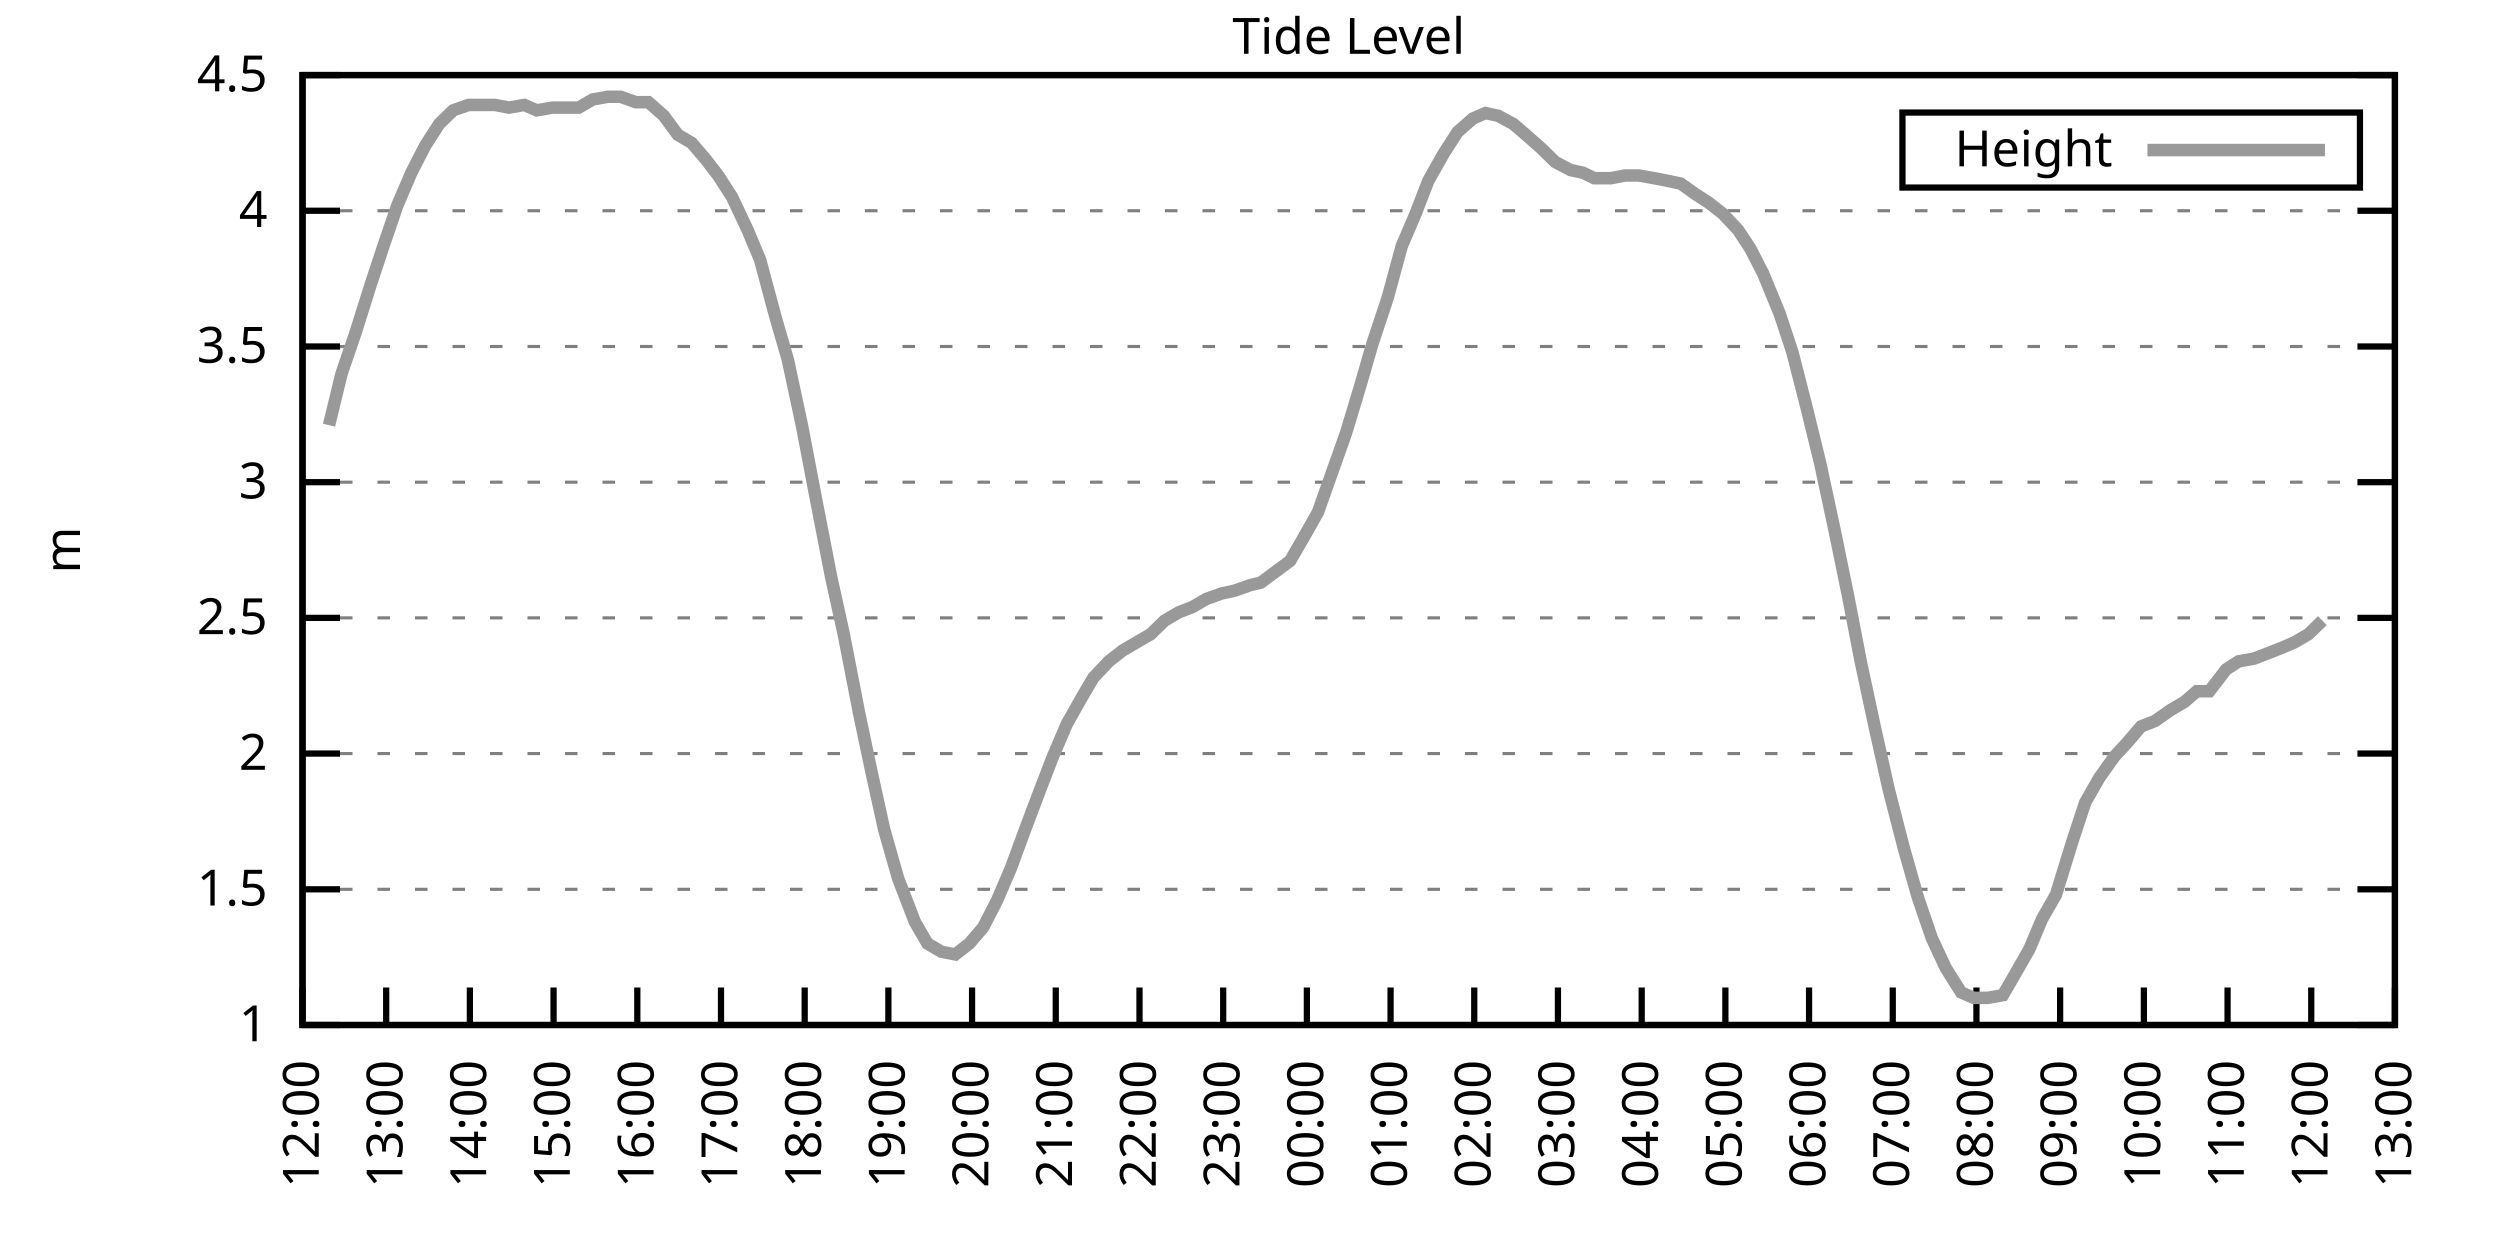
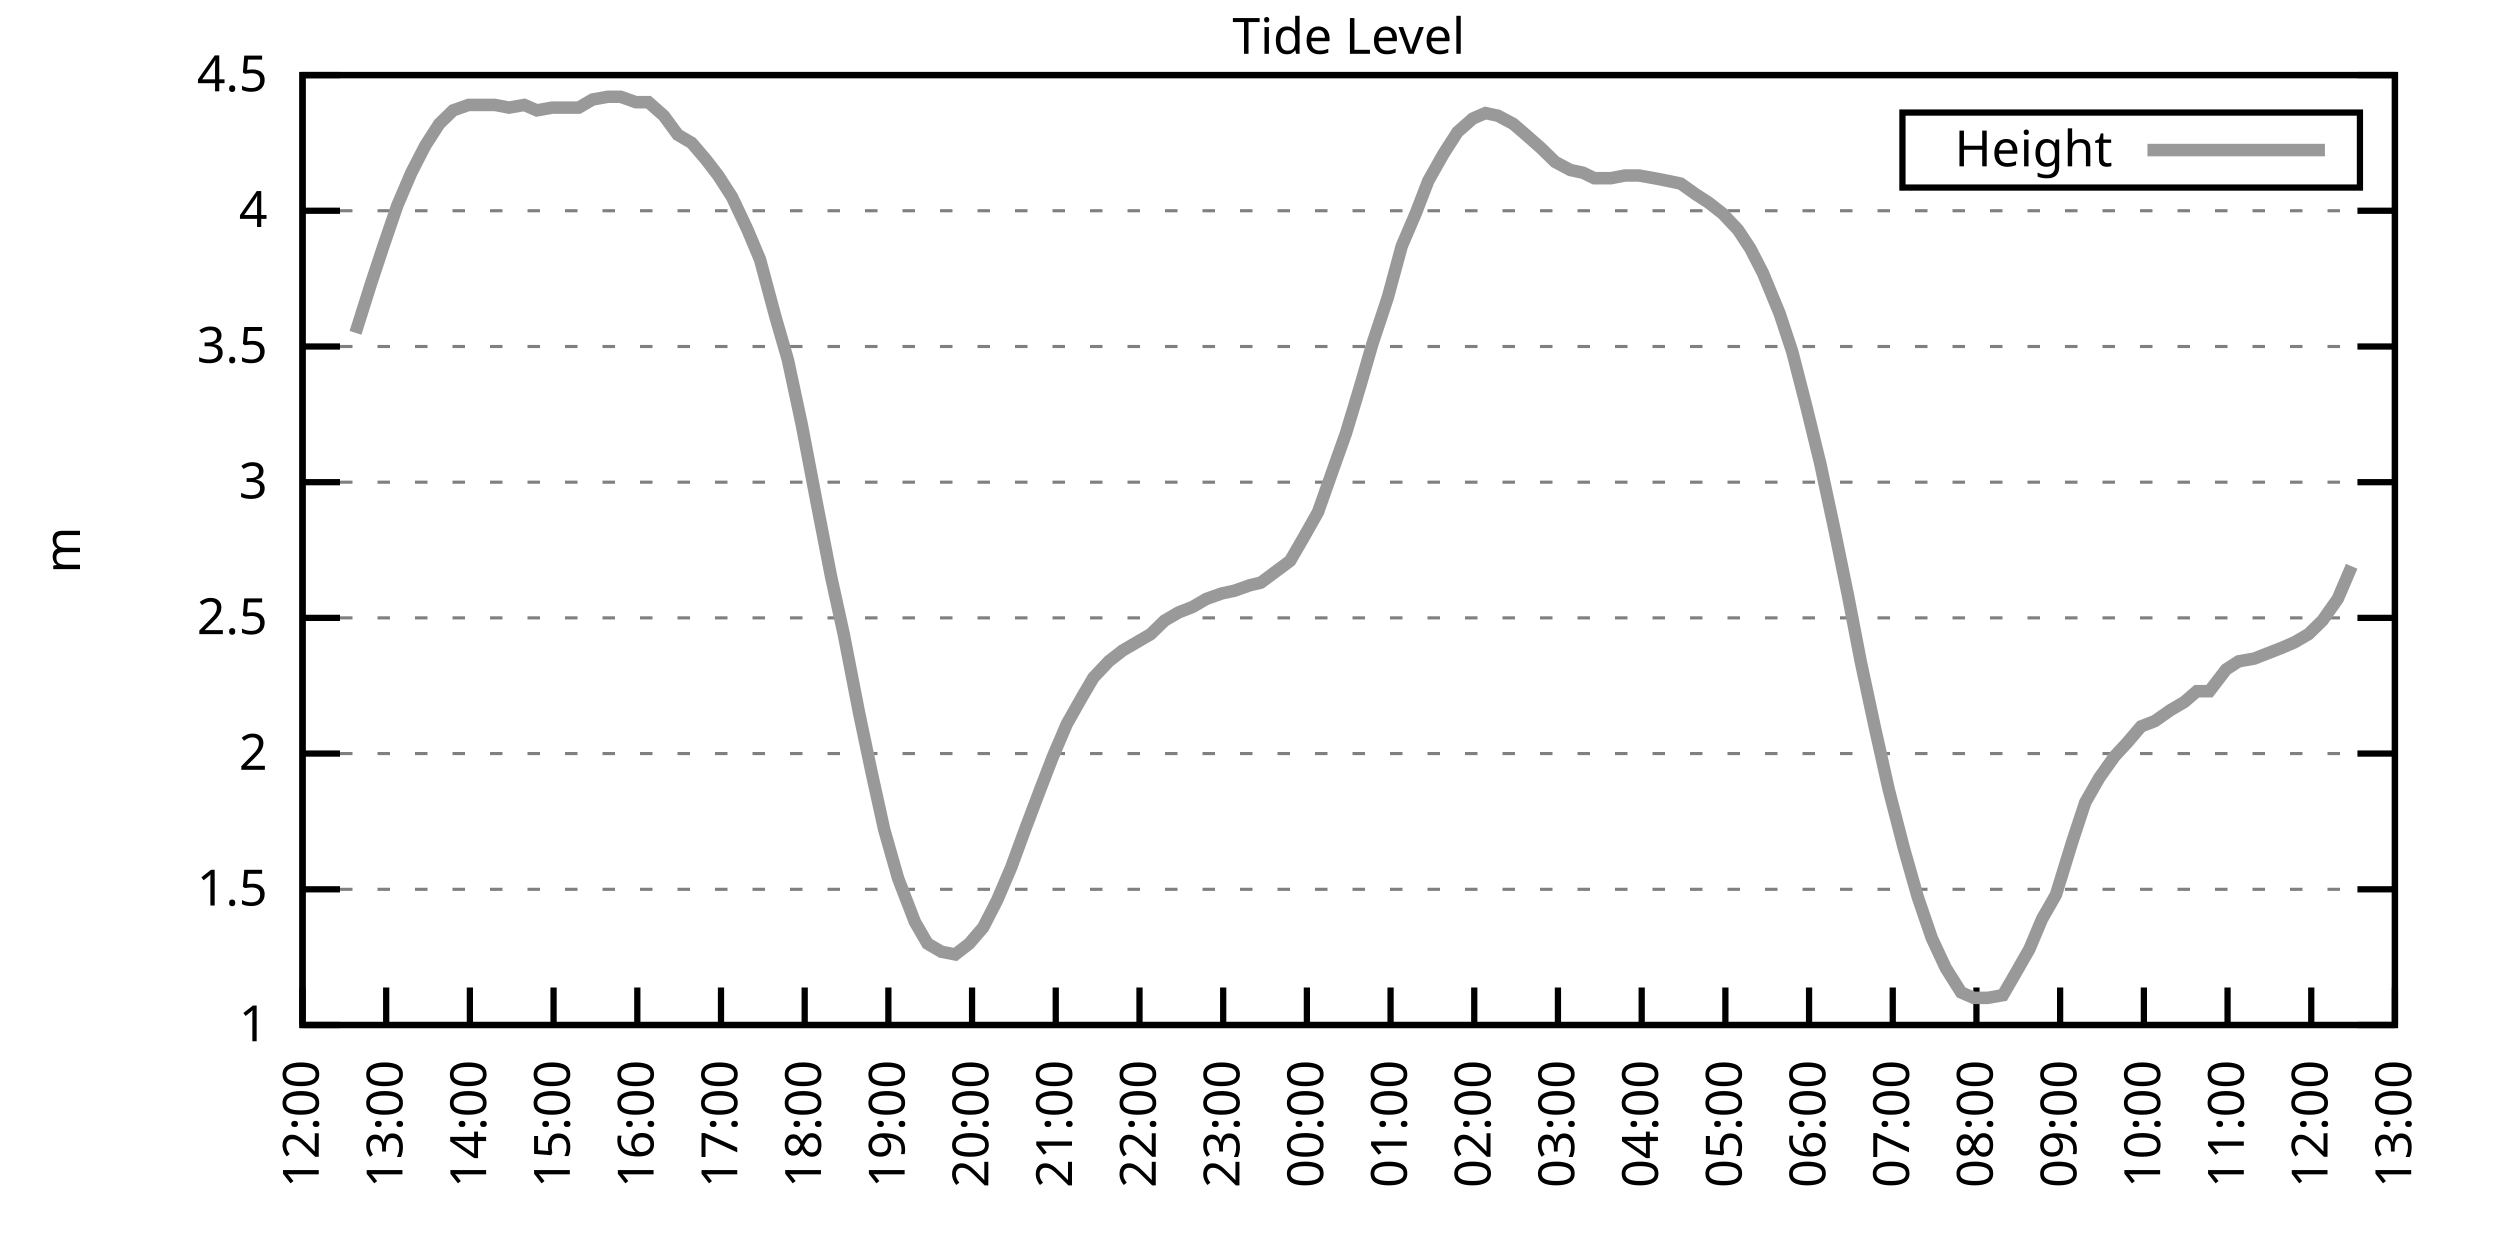
<svg xmlns="http://www.w3.org/2000/svg" xmlns:xlink="http://www.w3.org/1999/xlink" width="400" height="200" viewBox="0 0 400 200">
  <g id="gnuplot_canvas">
    <rect x="0" y="0" width="400" height="200" fill="none" />
    <defs>
      <circle id="gpDot" r="0.5" stroke-width="0.5" stroke="currentColor" />
      <path id="gpPt0" stroke-width="0.333" stroke="currentColor" d="M-1,0 h2 M0,-1 v2" />
      <path id="gpPt1" stroke-width="0.333" stroke="currentColor" d="M-1,-1 L1,1 M1,-1 L-1,1" />
      <path id="gpPt2" stroke-width="0.333" stroke="currentColor" d="M-1,0 L1,0 M0,-1 L0,1 M-1,-1 L1,1 M-1,1 L1,-1" />
      <rect id="gpPt3" stroke-width="0.333" stroke="currentColor" x="-1" y="-1" width="2" height="2" />
      <rect id="gpPt4" stroke-width="0.333" stroke="currentColor" fill="currentColor" x="-1" y="-1" width="2" height="2" />
      <circle id="gpPt5" stroke-width="0.333" stroke="currentColor" cx="0" cy="0" r="1" />
      <use xlink:href="#gpPt5" id="gpPt6" fill="currentColor" stroke="none" />
      <path id="gpPt7" stroke-width="0.333" stroke="currentColor" d="M0,-1.33 L-1.33,0.67 L1.33,0.67 z" />
      <use xlink:href="#gpPt7" id="gpPt8" fill="currentColor" stroke="none" />
      <use xlink:href="#gpPt7" id="gpPt9" stroke="currentColor" transform="rotate(180)" />
      <use xlink:href="#gpPt9" id="gpPt10" fill="currentColor" stroke="none" />
      <use xlink:href="#gpPt3" id="gpPt11" stroke="currentColor" transform="rotate(45)" />
      <use xlink:href="#gpPt11" id="gpPt12" fill="currentColor" stroke="none" />
      <path id="gpPt13" stroke-width="0.333" stroke="currentColor" d="M0,1.330 L1.265,0.411 L0.782,-1.067 L-0.782,-1.076 L-1.265,0.411 z" />
      <use xlink:href="#gpPt13" id="gpPt14" fill="currentColor" stroke="none" />
      <filter id="textbox" filterUnits="objectBoundingBox" x="0" y="0" height="1" width="1">
        <feFlood flood-color="white" flood-opacity="1" result="bgnd" />
        <feComposite in="SourceGraphic" in2="bgnd" operator="atop" />
      </filter>
      <filter id="greybox" filterUnits="objectBoundingBox" x="0" y="0" height="1" width="1">
        <feFlood flood-color="lightgrey" flood-opacity="1" result="grey" />
        <feComposite in="SourceGraphic" in2="grey" operator="atop" />
      </filter>
    </defs>
    <g fill="none" color="white" stroke="currentColor" stroke-width="1.00" stroke-linecap="butt" stroke-linejoin="miter">
</g>
    <g fill="none" color="black" stroke="currentColor" stroke-width="1.00" stroke-linecap="butt" stroke-linejoin="miter">
      <g stroke="none" shape-rendering="crispEdges">
        <polygon fill="rgb(255, 255, 255)" points="48.40,164.00 383.18,164.00 383.18,12.02 48.40,12.02 " />
      </g>
    </g>
    <g fill="none" color="black" stroke="currentColor" stroke-width="1.00" stroke-linecap="butt" stroke-linejoin="miter">
</g>
    <g fill="none" color="black" stroke="black" stroke-width="0.50" stroke-linecap="butt" stroke-linejoin="miter">
</g>
    <g fill="none" color="gray" stroke="currentColor" stroke-width="0.50" stroke-linecap="butt" stroke-linejoin="miter">
      <path stroke="gray" stroke-dasharray="2,4" class="gridline" d="M48.40,164.00 L383.19,164.00  " />
    </g>
    <g fill="none" color="gray" stroke="gray" stroke-width="1.00" stroke-linecap="butt" stroke-linejoin="miter">
</g>
    <g fill="none" color="black" stroke="currentColor" stroke-width="1.00" stroke-linecap="butt" stroke-linejoin="miter">
      <path stroke="black" d="M48.40,164.00 L54.40,164.00 M383.19,164.00 L377.19,164.00  " />
      <g transform="translate(42.80,166.60)" stroke="none" fill="black" font-family="Sans" font-size="8.00" text-anchor="end">
        <text>
          <tspan font-family="Sans"> 1</tspan>
        </text>
      </g>
    </g>
    <g fill="none" color="black" stroke="currentColor" stroke-width="1.00" stroke-linecap="butt" stroke-linejoin="miter">
</g>
    <g fill="none" color="black" stroke="black" stroke-width="0.50" stroke-linecap="butt" stroke-linejoin="miter">
</g>
    <g fill="none" color="gray" stroke="currentColor" stroke-width="0.50" stroke-linecap="butt" stroke-linejoin="miter">
      <path stroke="gray" stroke-dasharray="2,4" class="gridline" d="M48.40,142.29 L383.19,142.29  " />
    </g>
    <g fill="none" color="gray" stroke="gray" stroke-width="1.00" stroke-linecap="butt" stroke-linejoin="miter">
</g>
    <g fill="none" color="black" stroke="currentColor" stroke-width="1.00" stroke-linecap="butt" stroke-linejoin="miter">
      <path stroke="black" d="M48.40,142.29 L54.40,142.29 M383.19,142.29 L377.19,142.29  " />
      <g transform="translate(42.80,144.89)" stroke="none" fill="black" font-family="Sans" font-size="8.00" text-anchor="end">
        <text>
          <tspan font-family="Sans"> 1.5</tspan>
        </text>
      </g>
    </g>
    <g fill="none" color="black" stroke="currentColor" stroke-width="1.00" stroke-linecap="butt" stroke-linejoin="miter">
</g>
    <g fill="none" color="black" stroke="black" stroke-width="0.50" stroke-linecap="butt" stroke-linejoin="miter">
</g>
    <g fill="none" color="gray" stroke="currentColor" stroke-width="0.50" stroke-linecap="butt" stroke-linejoin="miter">
      <path stroke="gray" stroke-dasharray="2,4" class="gridline" d="M48.40,120.57 L383.19,120.57  " />
    </g>
    <g fill="none" color="gray" stroke="gray" stroke-width="1.00" stroke-linecap="butt" stroke-linejoin="miter">
</g>
    <g fill="none" color="black" stroke="currentColor" stroke-width="1.00" stroke-linecap="butt" stroke-linejoin="miter">
      <path stroke="black" d="M48.40,120.57 L54.40,120.57 M383.19,120.57 L377.19,120.57  " />
      <g transform="translate(42.80,123.17)" stroke="none" fill="black" font-family="Sans" font-size="8.00" text-anchor="end">
        <text>
          <tspan font-family="Sans"> 2</tspan>
        </text>
      </g>
    </g>
    <g fill="none" color="black" stroke="currentColor" stroke-width="1.00" stroke-linecap="butt" stroke-linejoin="miter">
</g>
    <g fill="none" color="black" stroke="black" stroke-width="0.50" stroke-linecap="butt" stroke-linejoin="miter">
</g>
    <g fill="none" color="gray" stroke="currentColor" stroke-width="0.50" stroke-linecap="butt" stroke-linejoin="miter">
      <path stroke="gray" stroke-dasharray="2,4" class="gridline" d="M48.40,98.86 L383.19,98.86  " />
    </g>
    <g fill="none" color="gray" stroke="gray" stroke-width="1.00" stroke-linecap="butt" stroke-linejoin="miter">
</g>
    <g fill="none" color="black" stroke="currentColor" stroke-width="1.00" stroke-linecap="butt" stroke-linejoin="miter">
      <path stroke="black" d="M48.40,98.86 L54.40,98.86 M383.19,98.86 L377.19,98.86  " />
      <g transform="translate(42.80,101.46)" stroke="none" fill="black" font-family="Sans" font-size="8.00" text-anchor="end">
        <text>
          <tspan font-family="Sans"> 2.5</tspan>
        </text>
      </g>
    </g>
    <g fill="none" color="black" stroke="currentColor" stroke-width="1.00" stroke-linecap="butt" stroke-linejoin="miter">
</g>
    <g fill="none" color="black" stroke="black" stroke-width="0.50" stroke-linecap="butt" stroke-linejoin="miter">
</g>
    <g fill="none" color="gray" stroke="currentColor" stroke-width="0.50" stroke-linecap="butt" stroke-linejoin="miter">
      <path stroke="gray" stroke-dasharray="2,4" class="gridline" d="M48.40,77.15 L383.19,77.15  " />
    </g>
    <g fill="none" color="gray" stroke="gray" stroke-width="1.00" stroke-linecap="butt" stroke-linejoin="miter">
</g>
    <g fill="none" color="black" stroke="currentColor" stroke-width="1.00" stroke-linecap="butt" stroke-linejoin="miter">
      <path stroke="black" d="M48.40,77.15 L54.40,77.15 M383.19,77.15 L377.19,77.15  " />
      <g transform="translate(42.80,79.75)" stroke="none" fill="black" font-family="Sans" font-size="8.00" text-anchor="end">
        <text>
          <tspan font-family="Sans"> 3</tspan>
        </text>
      </g>
    </g>
    <g fill="none" color="black" stroke="currentColor" stroke-width="1.00" stroke-linecap="butt" stroke-linejoin="miter">
</g>
    <g fill="none" color="black" stroke="black" stroke-width="0.50" stroke-linecap="butt" stroke-linejoin="miter">
</g>
    <g fill="none" color="gray" stroke="currentColor" stroke-width="0.50" stroke-linecap="butt" stroke-linejoin="miter">
      <path stroke="gray" stroke-dasharray="2,4" class="gridline" d="M48.40,55.44 L383.19,55.44  " />
    </g>
    <g fill="none" color="gray" stroke="gray" stroke-width="1.00" stroke-linecap="butt" stroke-linejoin="miter">
</g>
    <g fill="none" color="black" stroke="currentColor" stroke-width="1.00" stroke-linecap="butt" stroke-linejoin="miter">
      <path stroke="black" d="M48.40,55.44 L54.40,55.44 M383.19,55.44 L377.19,55.44  " />
      <g transform="translate(42.80,58.04)" stroke="none" fill="black" font-family="Sans" font-size="8.00" text-anchor="end">
        <text>
          <tspan font-family="Sans"> 3.5</tspan>
        </text>
      </g>
    </g>
    <g fill="none" color="black" stroke="currentColor" stroke-width="1.00" stroke-linecap="butt" stroke-linejoin="miter">
</g>
    <g fill="none" color="black" stroke="black" stroke-width="0.50" stroke-linecap="butt" stroke-linejoin="miter">
</g>
    <g fill="none" color="gray" stroke="currentColor" stroke-width="0.50" stroke-linecap="butt" stroke-linejoin="miter">
      <path stroke="gray" stroke-dasharray="2,4" class="gridline" d="M48.40,33.72 L383.19,33.72  " />
    </g>
    <g fill="none" color="gray" stroke="gray" stroke-width="1.00" stroke-linecap="butt" stroke-linejoin="miter">
</g>
    <g fill="none" color="black" stroke="currentColor" stroke-width="1.00" stroke-linecap="butt" stroke-linejoin="miter">
      <path stroke="black" d="M48.40,33.72 L54.40,33.72 M383.19,33.72 L377.19,33.72  " />
      <g transform="translate(42.80,36.32)" stroke="none" fill="black" font-family="Sans" font-size="8.00" text-anchor="end">
        <text>
          <tspan font-family="Sans"> 4</tspan>
        </text>
      </g>
    </g>
    <g fill="none" color="black" stroke="currentColor" stroke-width="1.00" stroke-linecap="butt" stroke-linejoin="miter">
</g>
    <g fill="none" color="black" stroke="black" stroke-width="0.50" stroke-linecap="butt" stroke-linejoin="miter">
</g>
    <g fill="none" color="gray" stroke="currentColor" stroke-width="0.50" stroke-linecap="butt" stroke-linejoin="miter">
      <path stroke="gray" stroke-dasharray="2,4" class="gridline" d="M48.40,12.01 L383.19,12.01  " />
    </g>
    <g fill="none" color="gray" stroke="gray" stroke-width="1.00" stroke-linecap="butt" stroke-linejoin="miter">
</g>
    <g fill="none" color="black" stroke="currentColor" stroke-width="1.00" stroke-linecap="butt" stroke-linejoin="miter">
      <path stroke="black" d="M48.40,12.01 L54.40,12.01 M383.19,12.01 L377.19,12.01  " />
      <g transform="translate(42.80,14.61)" stroke="none" fill="black" font-family="Sans" font-size="8.00" text-anchor="end">
        <text>
          <tspan font-family="Sans"> 4.5</tspan>
        </text>
      </g>
    </g>
    <g fill="none" color="black" stroke="currentColor" stroke-width="1.00" stroke-linecap="butt" stroke-linejoin="miter">
      <path stroke="black" d="M48.40,164.00 L48.40,158.00  " />
      <g transform="translate(51.00,169.60) rotate(270.00)" stroke="none" fill="black" font-family="Sans" font-size="8.00" text-anchor="end">
        <text>
          <tspan font-family="Sans">12:00</tspan>
        </text>
      </g>
    </g>
    <g fill="none" color="black" stroke="currentColor" stroke-width="1.00" stroke-linecap="butt" stroke-linejoin="miter">
      <path stroke="black" d="M61.79,164.00 L61.79,158.00  " />
      <g transform="translate(64.39,169.60) rotate(270.00)" stroke="none" fill="black" font-family="Sans" font-size="8.00" text-anchor="end">
        <text>
          <tspan font-family="Sans">13:00</tspan>
        </text>
      </g>
    </g>
    <g fill="none" color="black" stroke="currentColor" stroke-width="1.00" stroke-linecap="butt" stroke-linejoin="miter">
      <path stroke="black" d="M75.18,164.00 L75.18,158.00  " />
      <g transform="translate(77.78,169.60) rotate(270.00)" stroke="none" fill="black" font-family="Sans" font-size="8.00" text-anchor="end">
        <text>
          <tspan font-family="Sans">14:00</tspan>
        </text>
      </g>
    </g>
    <g fill="none" color="black" stroke="currentColor" stroke-width="1.00" stroke-linecap="butt" stroke-linejoin="miter">
      <path stroke="black" d="M88.57,164.00 L88.57,158.00  " />
      <g transform="translate(91.17,169.60) rotate(270.00)" stroke="none" fill="black" font-family="Sans" font-size="8.00" text-anchor="end">
        <text>
          <tspan font-family="Sans">15:00</tspan>
        </text>
      </g>
    </g>
    <g fill="none" color="black" stroke="currentColor" stroke-width="1.00" stroke-linecap="butt" stroke-linejoin="miter">
      <path stroke="black" d="M101.97,164.00 L101.97,158.00  " />
      <g transform="translate(104.57,169.60) rotate(270.00)" stroke="none" fill="black" font-family="Sans" font-size="8.00" text-anchor="end">
        <text>
          <tspan font-family="Sans">16:00</tspan>
        </text>
      </g>
    </g>
    <g fill="none" color="black" stroke="currentColor" stroke-width="1.00" stroke-linecap="butt" stroke-linejoin="miter">
      <path stroke="black" d="M115.36,164.00 L115.36,158.00  " />
      <g transform="translate(117.96,169.60) rotate(270.00)" stroke="none" fill="black" font-family="Sans" font-size="8.00" text-anchor="end">
        <text>
          <tspan font-family="Sans">17:00</tspan>
        </text>
      </g>
    </g>
    <g fill="none" color="black" stroke="currentColor" stroke-width="1.00" stroke-linecap="butt" stroke-linejoin="miter">
      <path stroke="black" d="M128.75,164.00 L128.75,158.00  " />
      <g transform="translate(131.35,169.60) rotate(270.00)" stroke="none" fill="black" font-family="Sans" font-size="8.00" text-anchor="end">
        <text>
          <tspan font-family="Sans">18:00</tspan>
        </text>
      </g>
    </g>
    <g fill="none" color="black" stroke="currentColor" stroke-width="1.00" stroke-linecap="butt" stroke-linejoin="miter">
      <path stroke="black" d="M142.14,164.00 L142.14,158.00  " />
      <g transform="translate(144.74,169.60) rotate(270.00)" stroke="none" fill="black" font-family="Sans" font-size="8.00" text-anchor="end">
        <text>
          <tspan font-family="Sans">19:00</tspan>
        </text>
      </g>
    </g>
    <g fill="none" color="black" stroke="currentColor" stroke-width="1.00" stroke-linecap="butt" stroke-linejoin="miter">
      <path stroke="black" d="M155.53,164.00 L155.53,158.00  " />
      <g transform="translate(158.13,169.60) rotate(270.00)" stroke="none" fill="black" font-family="Sans" font-size="8.00" text-anchor="end">
        <text>
          <tspan font-family="Sans">20:00</tspan>
        </text>
      </g>
    </g>
    <g fill="none" color="black" stroke="currentColor" stroke-width="1.00" stroke-linecap="butt" stroke-linejoin="miter">
      <path stroke="black" d="M168.92,164.00 L168.92,158.00  " />
      <g transform="translate(171.52,169.60) rotate(270.00)" stroke="none" fill="black" font-family="Sans" font-size="8.00" text-anchor="end">
        <text>
          <tspan font-family="Sans">21:00</tspan>
        </text>
      </g>
    </g>
    <g fill="none" color="black" stroke="currentColor" stroke-width="1.00" stroke-linecap="butt" stroke-linejoin="miter">
      <path stroke="black" d="M182.32,164.00 L182.32,158.00  " />
      <g transform="translate(184.92,169.60) rotate(270.00)" stroke="none" fill="black" font-family="Sans" font-size="8.00" text-anchor="end">
        <text>
          <tspan font-family="Sans">22:00</tspan>
        </text>
      </g>
    </g>
    <g fill="none" color="black" stroke="currentColor" stroke-width="1.00" stroke-linecap="butt" stroke-linejoin="miter">
      <path stroke="black" d="M195.71,164.00 L195.71,158.00  " />
      <g transform="translate(198.31,169.60) rotate(270.00)" stroke="none" fill="black" font-family="Sans" font-size="8.00" text-anchor="end">
        <text>
          <tspan font-family="Sans">23:00</tspan>
        </text>
      </g>
    </g>
    <g fill="none" color="black" stroke="currentColor" stroke-width="1.00" stroke-linecap="butt" stroke-linejoin="miter">
      <path stroke="black" d="M209.10,164.00 L209.10,158.00  " />
      <g transform="translate(211.70,169.60) rotate(270.00)" stroke="none" fill="black" font-family="Sans" font-size="8.00" text-anchor="end">
        <text>
          <tspan font-family="Sans">00:00</tspan>
        </text>
      </g>
    </g>
    <g fill="none" color="black" stroke="currentColor" stroke-width="1.00" stroke-linecap="butt" stroke-linejoin="miter">
      <path stroke="black" d="M222.49,164.00 L222.49,158.00  " />
      <g transform="translate(225.09,169.60) rotate(270.00)" stroke="none" fill="black" font-family="Sans" font-size="8.00" text-anchor="end">
        <text>
          <tspan font-family="Sans">01:00</tspan>
        </text>
      </g>
    </g>
    <g fill="none" color="black" stroke="currentColor" stroke-width="1.00" stroke-linecap="butt" stroke-linejoin="miter">
      <path stroke="black" d="M235.88,164.00 L235.88,158.00  " />
      <g transform="translate(238.48,169.60) rotate(270.00)" stroke="none" fill="black" font-family="Sans" font-size="8.00" text-anchor="end">
        <text>
          <tspan font-family="Sans">02:00</tspan>
        </text>
      </g>
    </g>
    <g fill="none" color="black" stroke="currentColor" stroke-width="1.00" stroke-linecap="butt" stroke-linejoin="miter">
      <path stroke="black" d="M249.27,164.00 L249.27,158.00  " />
      <g transform="translate(251.87,169.60) rotate(270.00)" stroke="none" fill="black" font-family="Sans" font-size="8.00" text-anchor="end">
        <text>
          <tspan font-family="Sans">03:00</tspan>
        </text>
      </g>
    </g>
    <g fill="none" color="black" stroke="currentColor" stroke-width="1.00" stroke-linecap="butt" stroke-linejoin="miter">
      <path stroke="black" d="M262.67,164.00 L262.67,158.00  " />
      <g transform="translate(265.27,169.60) rotate(270.00)" stroke="none" fill="black" font-family="Sans" font-size="8.00" text-anchor="end">
        <text>
          <tspan font-family="Sans">04:00</tspan>
        </text>
      </g>
    </g>
    <g fill="none" color="black" stroke="currentColor" stroke-width="1.00" stroke-linecap="butt" stroke-linejoin="miter">
      <path stroke="black" d="M276.06,164.00 L276.06,158.00  " />
      <g transform="translate(278.66,169.60) rotate(270.00)" stroke="none" fill="black" font-family="Sans" font-size="8.00" text-anchor="end">
        <text>
          <tspan font-family="Sans">05:00</tspan>
        </text>
      </g>
    </g>
    <g fill="none" color="black" stroke="currentColor" stroke-width="1.00" stroke-linecap="butt" stroke-linejoin="miter">
      <path stroke="black" d="M289.45,164.00 L289.45,158.00  " />
      <g transform="translate(292.05,169.60) rotate(270.00)" stroke="none" fill="black" font-family="Sans" font-size="8.00" text-anchor="end">
        <text>
          <tspan font-family="Sans">06:00</tspan>
        </text>
      </g>
    </g>
    <g fill="none" color="black" stroke="currentColor" stroke-width="1.00" stroke-linecap="butt" stroke-linejoin="miter">
      <path stroke="black" d="M302.84,164.00 L302.84,158.00  " />
      <g transform="translate(305.44,169.60) rotate(270.00)" stroke="none" fill="black" font-family="Sans" font-size="8.00" text-anchor="end">
        <text>
          <tspan font-family="Sans">07:00</tspan>
        </text>
      </g>
    </g>
    <g fill="none" color="black" stroke="currentColor" stroke-width="1.00" stroke-linecap="butt" stroke-linejoin="miter">
      <path stroke="black" d="M316.23,164.00 L316.23,158.00  " />
      <g transform="translate(318.83,169.60) rotate(270.00)" stroke="none" fill="black" font-family="Sans" font-size="8.00" text-anchor="end">
        <text>
          <tspan font-family="Sans">08:00</tspan>
        </text>
      </g>
    </g>
    <g fill="none" color="black" stroke="currentColor" stroke-width="1.00" stroke-linecap="butt" stroke-linejoin="miter">
      <path stroke="black" d="M329.62,164.00 L329.62,158.00  " />
      <g transform="translate(332.22,169.60) rotate(270.00)" stroke="none" fill="black" font-family="Sans" font-size="8.00" text-anchor="end">
        <text>
          <tspan font-family="Sans">09:00</tspan>
        </text>
      </g>
    </g>
    <g fill="none" color="black" stroke="currentColor" stroke-width="1.00" stroke-linecap="butt" stroke-linejoin="miter">
      <path stroke="black" d="M343.02,164.00 L343.02,158.00  " />
      <g transform="translate(345.62,169.60) rotate(270.00)" stroke="none" fill="black" font-family="Sans" font-size="8.00" text-anchor="end">
        <text>
          <tspan font-family="Sans">10:00</tspan>
        </text>
      </g>
    </g>
    <g fill="none" color="black" stroke="currentColor" stroke-width="1.00" stroke-linecap="butt" stroke-linejoin="miter">
      <path stroke="black" d="M356.41,164.00 L356.41,158.00  " />
      <g transform="translate(359.01,169.60) rotate(270.00)" stroke="none" fill="black" font-family="Sans" font-size="8.00" text-anchor="end">
        <text>
          <tspan font-family="Sans">11:00</tspan>
        </text>
      </g>
    </g>
    <g fill="none" color="black" stroke="currentColor" stroke-width="1.00" stroke-linecap="butt" stroke-linejoin="miter">
      <path stroke="black" d="M369.80,164.00 L369.80,158.00  " />
      <g transform="translate(372.40,169.60) rotate(270.00)" stroke="none" fill="black" font-family="Sans" font-size="8.00" text-anchor="end">
        <text>
          <tspan font-family="Sans">12:00</tspan>
        </text>
      </g>
    </g>
    <g fill="none" color="black" stroke="currentColor" stroke-width="1.00" stroke-linecap="butt" stroke-linejoin="miter">
      <path stroke="black" d="M383.19,164.00 L383.19,158.00  " />
      <g transform="translate(385.79,169.60) rotate(270.00)" stroke="none" fill="black" font-family="Sans" font-size="8.00" text-anchor="end">
        <text>
          <tspan font-family="Sans">13:00</tspan>
        </text>
      </g>
    </g>
    <g fill="none" color="black" stroke="currentColor" stroke-width="1.00" stroke-linecap="butt" stroke-linejoin="miter">
</g>
    <g fill="none" color="black" stroke="currentColor" stroke-width="1.00" stroke-linecap="butt" stroke-linejoin="miter">
      <path stroke="black" d="M48.40,12.01 L48.40,164.00 L383.19,164.00 L383.19,12.01 L48.40,12.01 Z  " />
    </g>
    <g fill="none" color="black" stroke="currentColor" stroke-width="1.00" stroke-linecap="butt" stroke-linejoin="miter">
</g>
    <g fill="none" color="black" stroke="currentColor" stroke-width="1.00" stroke-linecap="butt" stroke-linejoin="miter">
      <path stroke="black" d="M304.39,30.01 L304.39,18.01 L377.59,18.01 L377.59,30.01 L304.39,30.01 Z  " />
    </g>
    <g id="Tide_level_plot_1">
      <g fill="none" color="white" stroke="black" stroke-width="2.00" stroke-linecap="butt" stroke-linejoin="miter">
</g>
      <g fill="none" color="black" stroke="currentColor" stroke-width="2.00" stroke-linecap="butt" stroke-linejoin="miter">
        <g transform="translate(337.99,26.61)" stroke="none" fill="black" font-family="Sans" font-size="8.00" text-anchor="end">
          <text>
            <tspan font-family="Sans">Height</tspan>
          </text>
        </g>
      </g>
      <g fill="none" color="black" stroke="currentColor" stroke-width="2.00" stroke-linecap="butt" stroke-linejoin="miter">
-         <path stroke="rgb(153, 153, 153)" d="M343.59,24.01 L371.99,24.01 M52.64,68.03 L54.65,59.78 L56.88,53.26 L59.34,45.45 L61.35,39.37 L63.58,32.85   L65.81,27.64 L68.04,23.30 L70.27,19.83 L72.50,17.66 L74.96,16.79 L76.97,16.79 L79.20,16.79 L81.43,17.22   L83.89,16.79 L85.90,17.66 L88.35,17.22 L90.36,17.22 L92.59,17.22 L94.82,15.92 L97.28,15.48 L99.29,15.48   L101.74,16.35 L103.75,16.35 L106.21,18.52 L108.44,21.56 L110.67,22.87 L112.90,25.47 L114.91,28.08 L117.14,31.55   L119.60,36.76 L121.61,41.54 L124.06,50.66 L126.07,57.61 L128.30,68.03 L130.54,79.75 L132.99,92.35 L135.00,101.47   L137.45,114.06 L139.46,123.61 L141.47,132.73 L143.70,140.55 L146.38,147.50 L148.39,150.97 L150.62,152.28 L152.85,152.71   L155.09,150.97 L157.32,148.37 L159.55,144.02 L161.78,138.81 L164.01,132.73 L166.47,126.22 L168.48,121.01 L170.71,115.80   L173.17,111.45 L174.95,108.42 L177.41,105.81 L179.64,104.07 L181.87,102.77 L184.10,101.47 L186.33,99.30 L188.57,97.99   L190.80,97.12 L193.03,95.82 L195.48,94.95 L197.49,94.52 L199.95,93.65 L201.73,93.22 L206.42,89.74 L208.43,86.27   L210.88,81.93 L213.34,74.98 L215.35,69.33 L217.58,61.95 L219.59,55.00 L222.04,47.62 L224.28,39.37 L226.51,34.16   L228.52,28.95 L230.97,24.60 L233.20,21.13 L235.66,18.96 L237.67,18.09 L239.68,18.52 L242.13,19.83 L244.14,21.56   L246.60,23.73 L248.83,25.91 L251.28,27.21 L253.29,27.64 L255.08,28.51 L257.76,28.51 L259.99,28.08 L262.22,28.08   L264.67,28.51 L266.91,28.95 L268.92,29.38 L271.37,31.12 L273.38,32.42 L275.61,34.16 L278.07,36.76 L280.07,39.80   L282.08,43.71 L284.76,50.22 L286.77,56.30 L289.00,64.99 L291.23,74.11 L293.47,84.53 L295.70,95.39 L297.71,105.81   L299.94,116.23 L302.17,126.22 L304.63,135.77 L306.86,143.59 L309.09,150.10 L311.32,154.88 L313.78,158.79 L315.79,159.66   L318.02,159.66 L320.47,159.22 L322.48,155.75 L324.71,151.84 L326.72,147.06 L328.95,143.16 L331.63,134.47 L333.64,128.39   L335.87,124.48 L338.33,121.01 L340.34,118.84 L342.57,116.23 L344.80,115.36 L347.26,113.63 L349.49,112.32 L351.50,110.59   L353.51,110.59 L356.18,107.11 L358.19,105.81 L360.65,105.38 L362.88,104.51 L365.11,103.64 L367.12,102.77 L369.35,101.47   L371.58,99.30  " />
+         <path stroke="rgb(153, 153, 153)" d="M343.59,24.01 L371.99,24.01 M56.88,53.26 L59.34,45.45 L61.35,39.37 L63.58,32.85 L65.81,27.64 L68.04,23.30   L70.27,19.83 L72.50,17.66 L74.96,16.79 L76.97,16.79 L79.20,16.79 L81.43,17.22 L83.89,16.79 L85.90,17.66   L88.35,17.22 L90.36,17.22 L92.59,17.22 L94.82,15.92 L97.28,15.48 L99.29,15.48 L101.74,16.35 L103.75,16.35   L106.21,18.52 L108.44,21.56 L110.67,22.87 L112.90,25.47 L114.91,28.08 L117.14,31.55 L119.60,36.76 L121.61,41.54   L124.06,50.66 L126.07,57.61 L128.30,68.03 L130.54,79.75 L132.99,92.35 L135.00,101.47 L137.45,114.06 L139.46,123.61   L141.47,132.73 L143.70,140.55 L146.38,147.50 L148.39,150.97 L150.62,152.28 L152.85,152.71 L155.09,150.97 L157.32,148.37   L159.55,144.02 L161.78,138.81 L164.01,132.73 L166.47,126.22 L168.48,121.01 L170.71,115.80 L173.17,111.45 L174.95,108.42   L177.41,105.81 L179.64,104.07 L181.87,102.77 L184.10,101.47 L186.33,99.30 L188.57,97.99 L190.80,97.12 L193.03,95.82   L195.48,94.95 L197.49,94.52 L199.95,93.65 L201.73,93.22 L206.42,89.74 L208.43,86.27 L210.88,81.93 L213.34,74.98   L215.35,69.33 L217.58,61.95 L219.59,55.00 L222.04,47.62 L224.28,39.37 L226.51,34.16 L228.52,28.95 L230.97,24.60   L233.20,21.13 L235.66,18.96 L237.67,18.09 L239.68,18.52 L242.13,19.83 L244.14,21.56 L246.60,23.73 L248.83,25.91   L251.28,27.21 L253.29,27.64 L255.08,28.51 L257.76,28.51 L259.99,28.08 L262.22,28.08 L264.67,28.51 L266.91,28.95   L268.92,29.38 L271.37,31.12 L273.38,32.42 L275.61,34.16 L278.07,36.76 L280.07,39.80 L282.08,43.71 L284.76,50.22   L286.77,56.30 L289.00,64.99 L291.23,74.11 L293.47,84.53 L295.70,95.39 L297.71,105.81 L299.94,116.23 L302.17,126.22   L304.63,135.77 L306.86,143.59 L309.09,150.10 L311.32,154.88 L313.78,158.79 L315.79,159.66 L318.02,159.66 L320.47,159.22   L322.48,155.75 L324.71,151.84 L326.72,147.06 L328.95,143.16 L331.63,134.47 L333.64,128.39 L335.87,124.48 L338.33,121.01   L340.34,118.84 L342.57,116.23 L344.80,115.36 L347.26,113.63 L349.49,112.32 L351.50,110.59 L353.51,110.59 L356.18,107.11   L358.19,105.81 L360.65,105.38 L362.88,104.51 L365.11,103.64 L367.12,102.77 L369.35,101.47 L371.58,99.30 L374.04,95.82   L376.27,90.61  " />
      </g>
    </g>
    <g fill="none" color="black" stroke="currentColor" stroke-width="2.00" stroke-linecap="butt" stroke-linejoin="miter">
</g>
    <g fill="none" color="black" stroke="black" stroke-width="1.00" stroke-linecap="butt" stroke-linejoin="miter">
</g>
    <g fill="none" color="black" stroke="currentColor" stroke-width="1.00" stroke-linecap="butt" stroke-linejoin="miter">
      <path stroke="black" d="M48.40,12.01 L48.40,164.00 L383.19,164.00 L383.19,12.01 L48.40,12.01 Z  " />
      <g transform="translate(12.80,88.01) rotate(270.00)" stroke="none" fill="black" font-family="Sans" font-size="8.00" text-anchor="middle">
        <text>
          <tspan font-family="Sans">m</tspan>
        </text>
      </g>
    </g>
    <g fill="none" color="black" stroke="currentColor" stroke-width="1.00" stroke-linecap="butt" stroke-linejoin="miter">
</g>
    <g fill="none" color="black" stroke="currentColor" stroke-width="1.00" stroke-linecap="butt" stroke-linejoin="miter">
      <g transform="translate(215.79,8.61)" stroke="none" fill="black" font-family="Sans" font-size="8.00" text-anchor="middle">
        <text>
          <tspan font-family="Sans">Tide Level</tspan>
        </text>
      </g>
    </g>
    <g fill="none" color="black" stroke="currentColor" stroke-width="1.00" stroke-linecap="butt" stroke-linejoin="miter">
</g>
  </g>
</svg>
